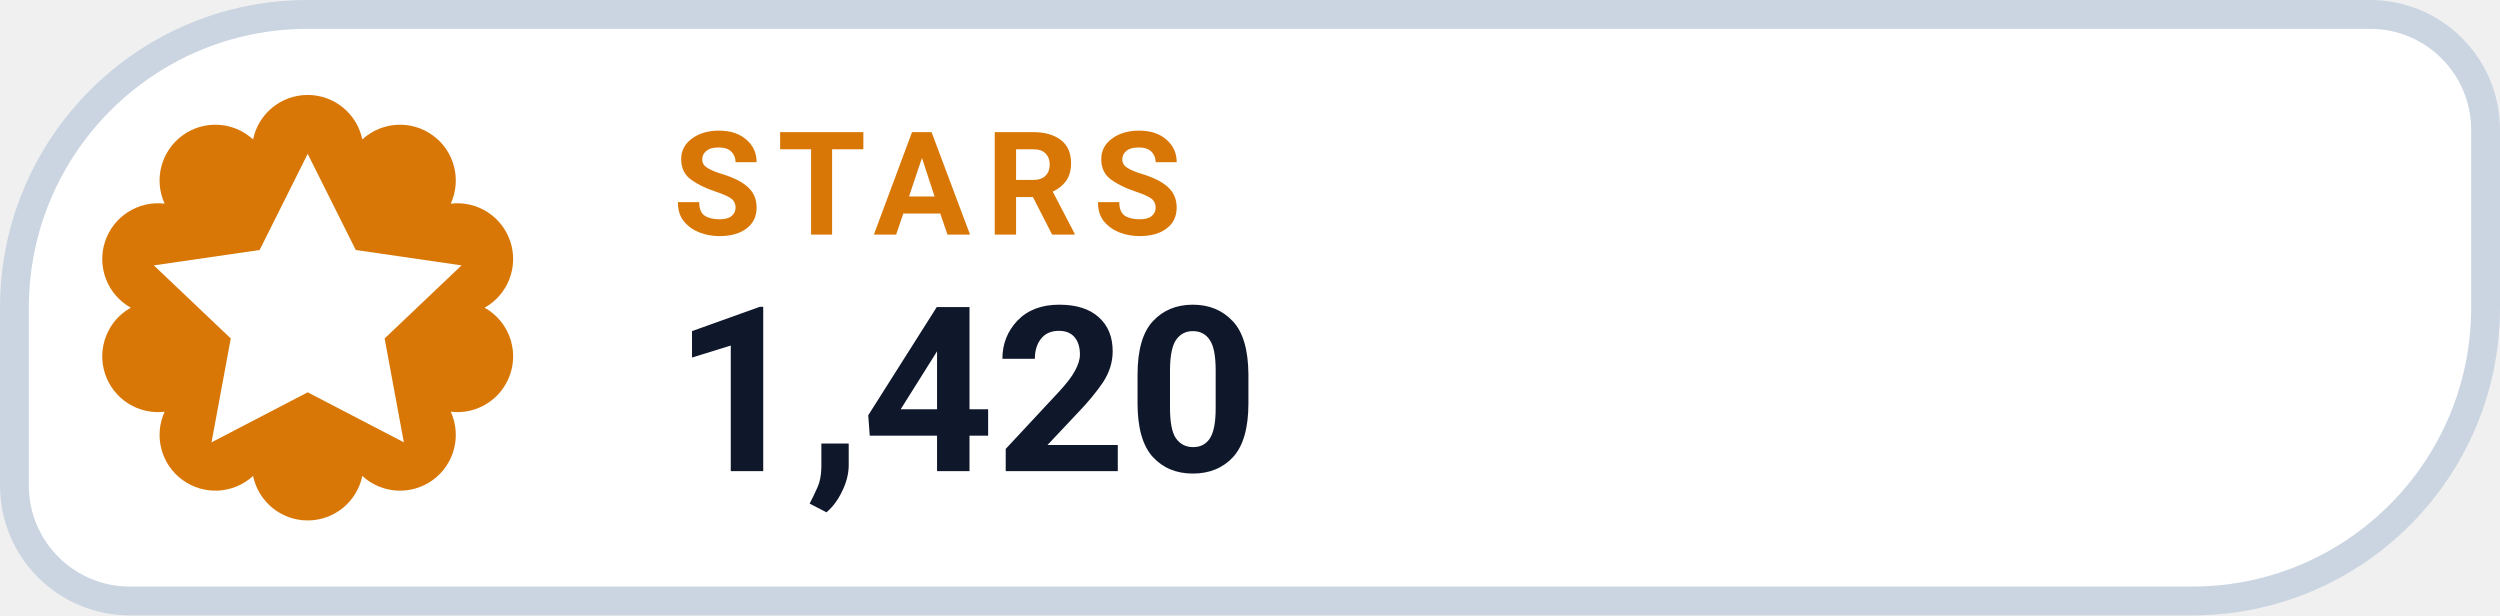
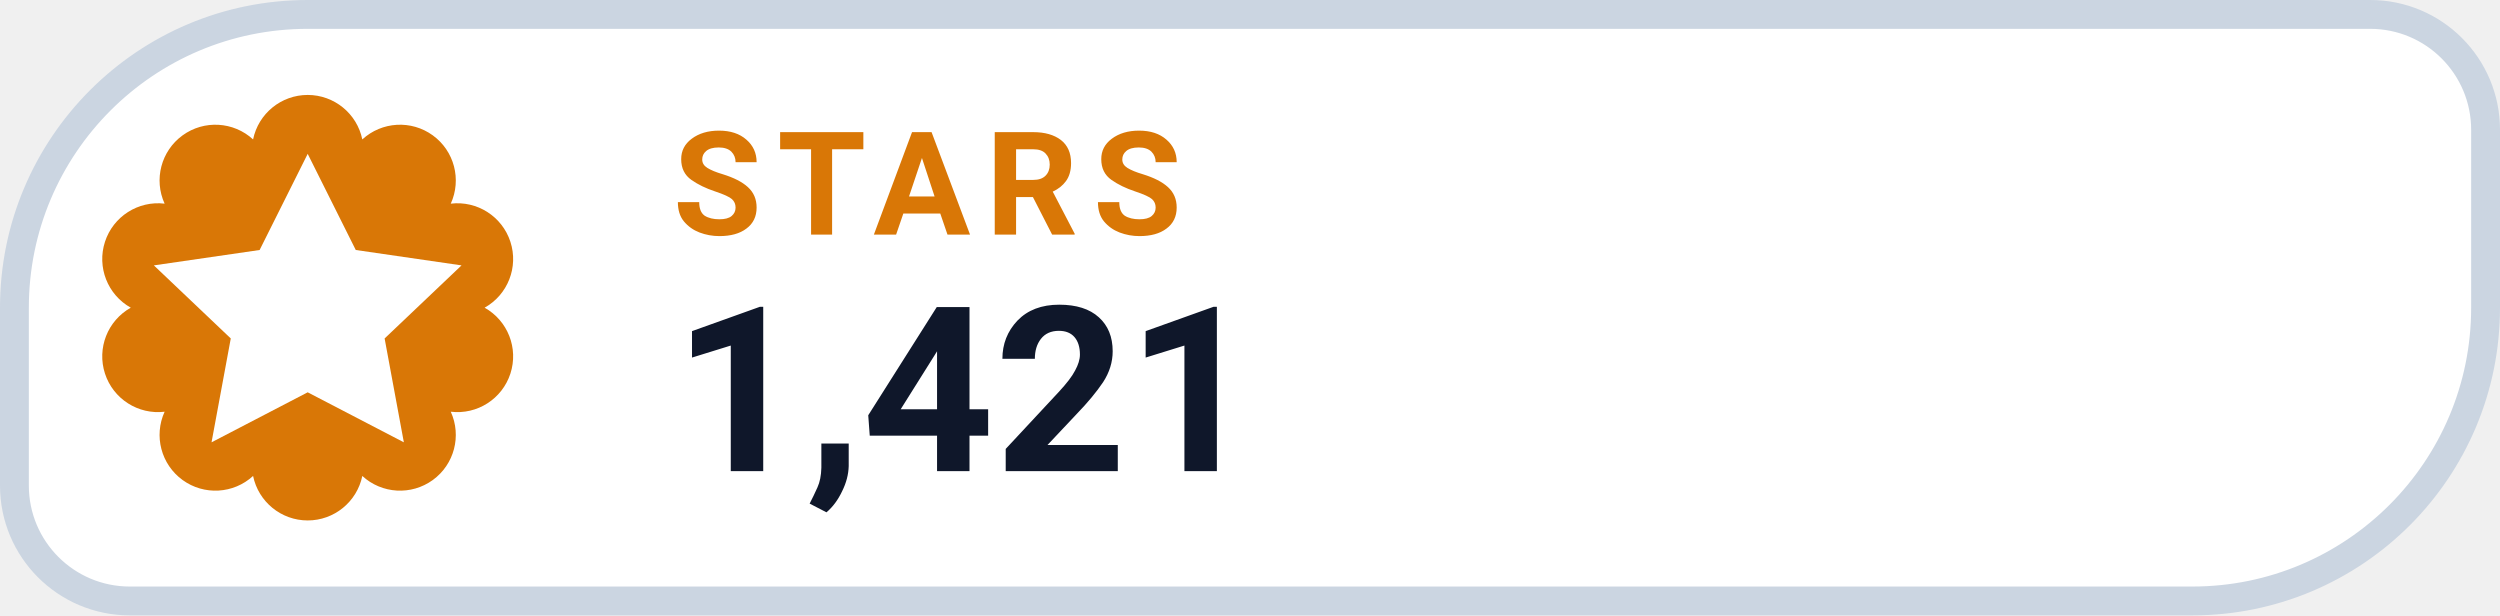
- <svg xmlns="http://www.w3.org/2000/svg" width="130" height="32" viewBox="0 0 130 32" role="img" aria-label="STARS 1,420">
+ <svg xmlns="http://www.w3.org/2000/svg" width="130" height="32" viewBox="0 0 130 32" role="img" aria-label="STARS 1,421">
  <path d="M 16.00 0.75 H 123.25 A 6.00 6.00 0 0 1 129.25 6.75 V 16.00 A 15.25 15.25 0 0 1 114.00 31.25 H 6.75 A 6.00 6.00 0 0 1 0.75 25.25 V 16.00 A 15.25 15.25 0 0 1 16.00 0.75 Z" fill="#FFFFFF" stroke="#CBD5E1" stroke-width="1.5" />
  <path d="M 13.16 7.25 A 2.90 2.90 0 0 1 18.84 7.25 A 2.90 2.90 0 0 1 23.44 10.59 A 2.90 2.90 0 0 1 25.20 16.00 A 2.90 2.90 0 0 1 23.44 21.41 A 2.90 2.90 0 0 1 18.84 24.75 A 2.90 2.90 0 0 1 13.16 24.75 A 2.90 2.90 0 0 1 8.56 21.41 A 2.90 2.90 0 0 1 6.80 16.00 A 2.90 2.90 0 0 1 8.56 10.59 A 2.90 2.90 0 0 1 13.16 7.25 Z" fill="#D97706" />
  <g transform="translate(16 16)" style="color:#FFFFFF;">
    <path d="M0 -8 l2.5 5 5.5 .8 -4 3.8 1 5.4 -5 -2.6 -5 2.6 1 -5.4 -4 -3.8 5.5 -.8 Z" fill="currentColor" />
  </g>
  <text x="35" y="12.2" fill="#D97706" font-family="-apple-system,BlinkMacSystemFont,'Segoe UI',Roboto,Helvetica,Arial,sans-serif" font-size="7.5" font-weight="700" letter-spacing=".8">STARS</text>
-   <text x="35" y="24.5" fill="#0F172A" font-family="-apple-system,BlinkMacSystemFont,'Segoe UI',Roboto,Helvetica,Arial,sans-serif" font-size="12" font-weight="750">1,420</text>
+   <text x="35" y="24.5" fill="#0F172A" font-family="-apple-system,BlinkMacSystemFont,'Segoe UI',Roboto,Helvetica,Arial,sans-serif" font-size="12" font-weight="750">1,421</text>
</svg>
